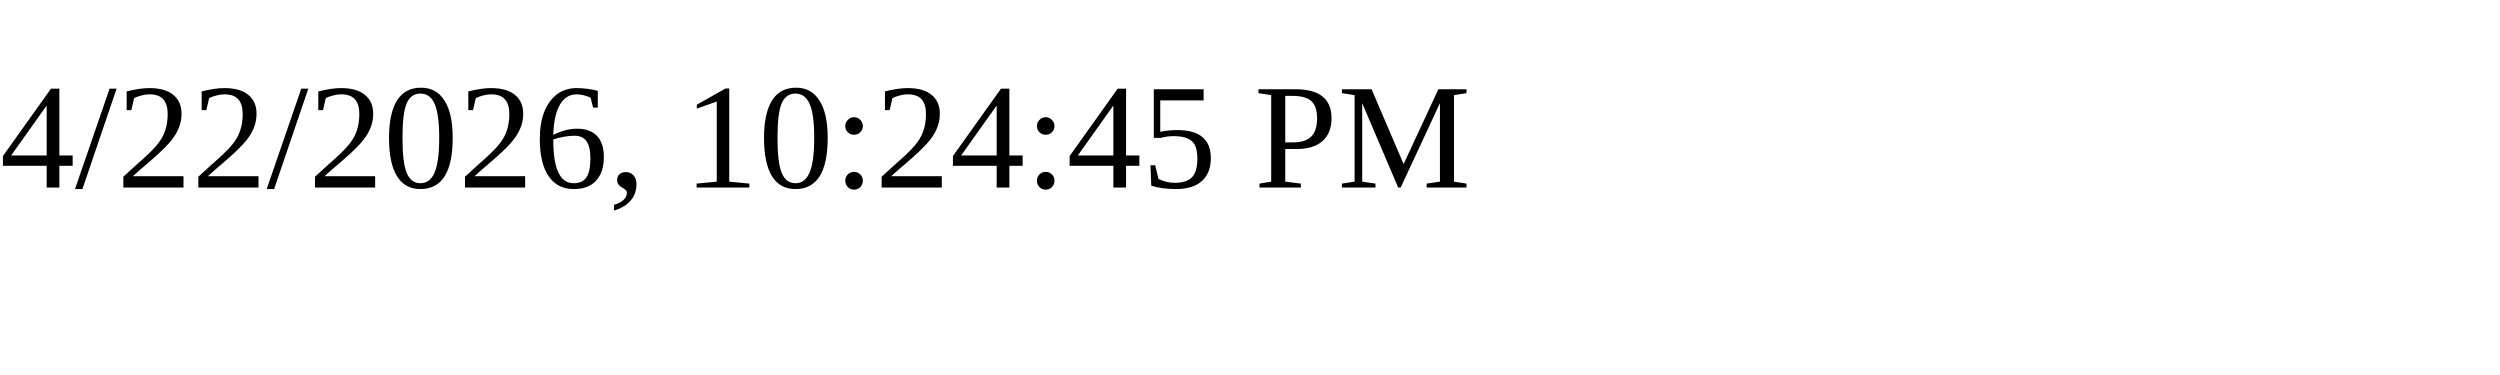
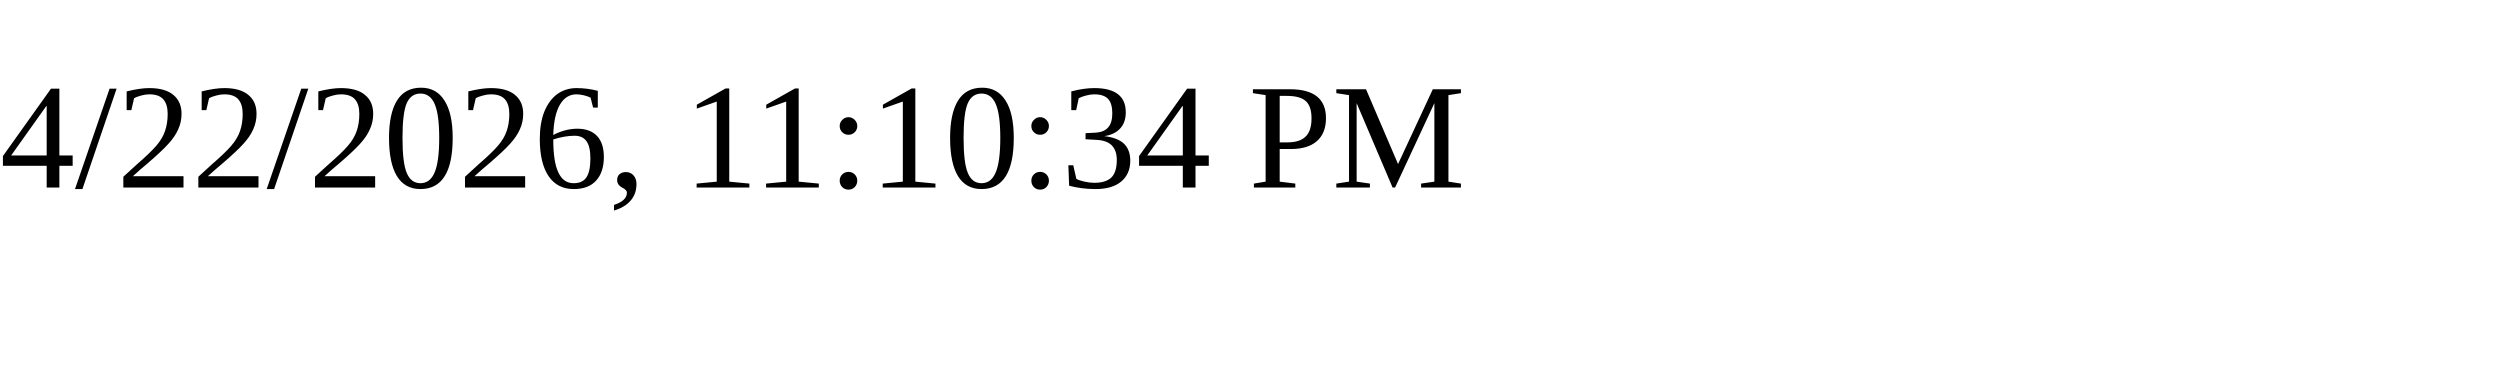
<svg xmlns="http://www.w3.org/2000/svg" height="30" width="200">
-   <text x="0" y="15">4/22/2026, 10:24:45 PM</text>
+   <text x="0" y="15">4/22/2026, 11:10:34 PM</text>
</svg>
